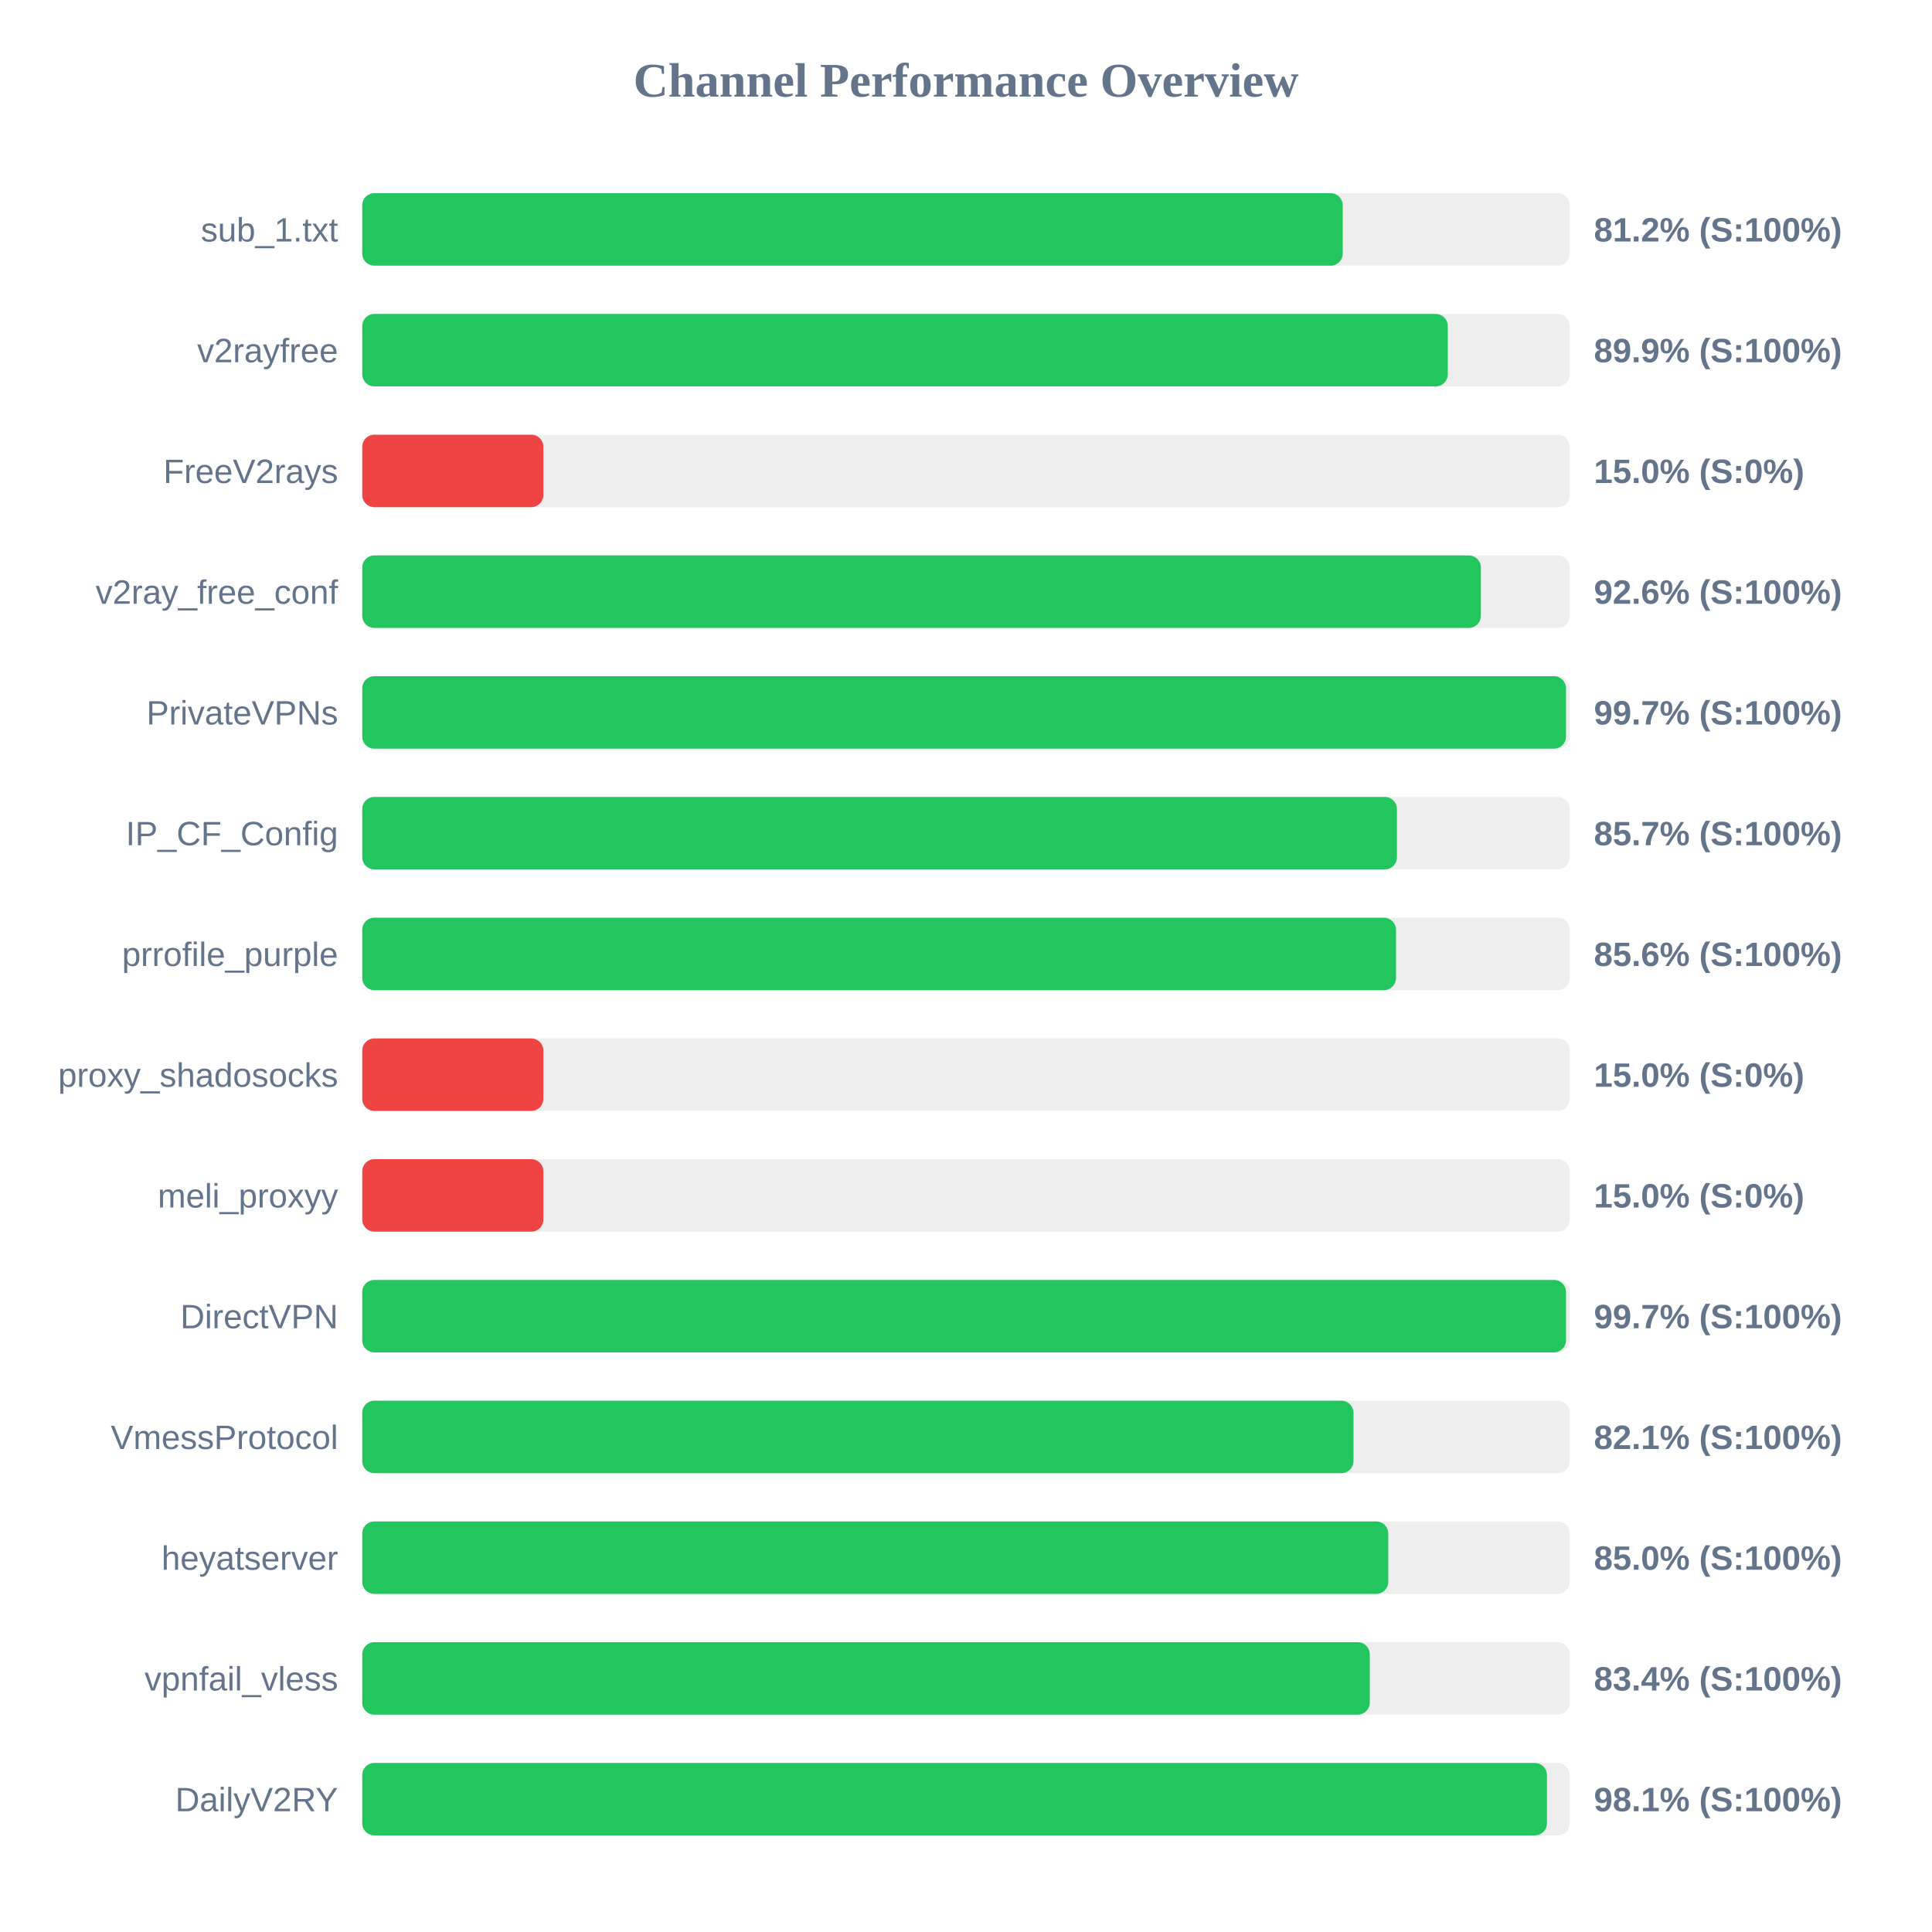
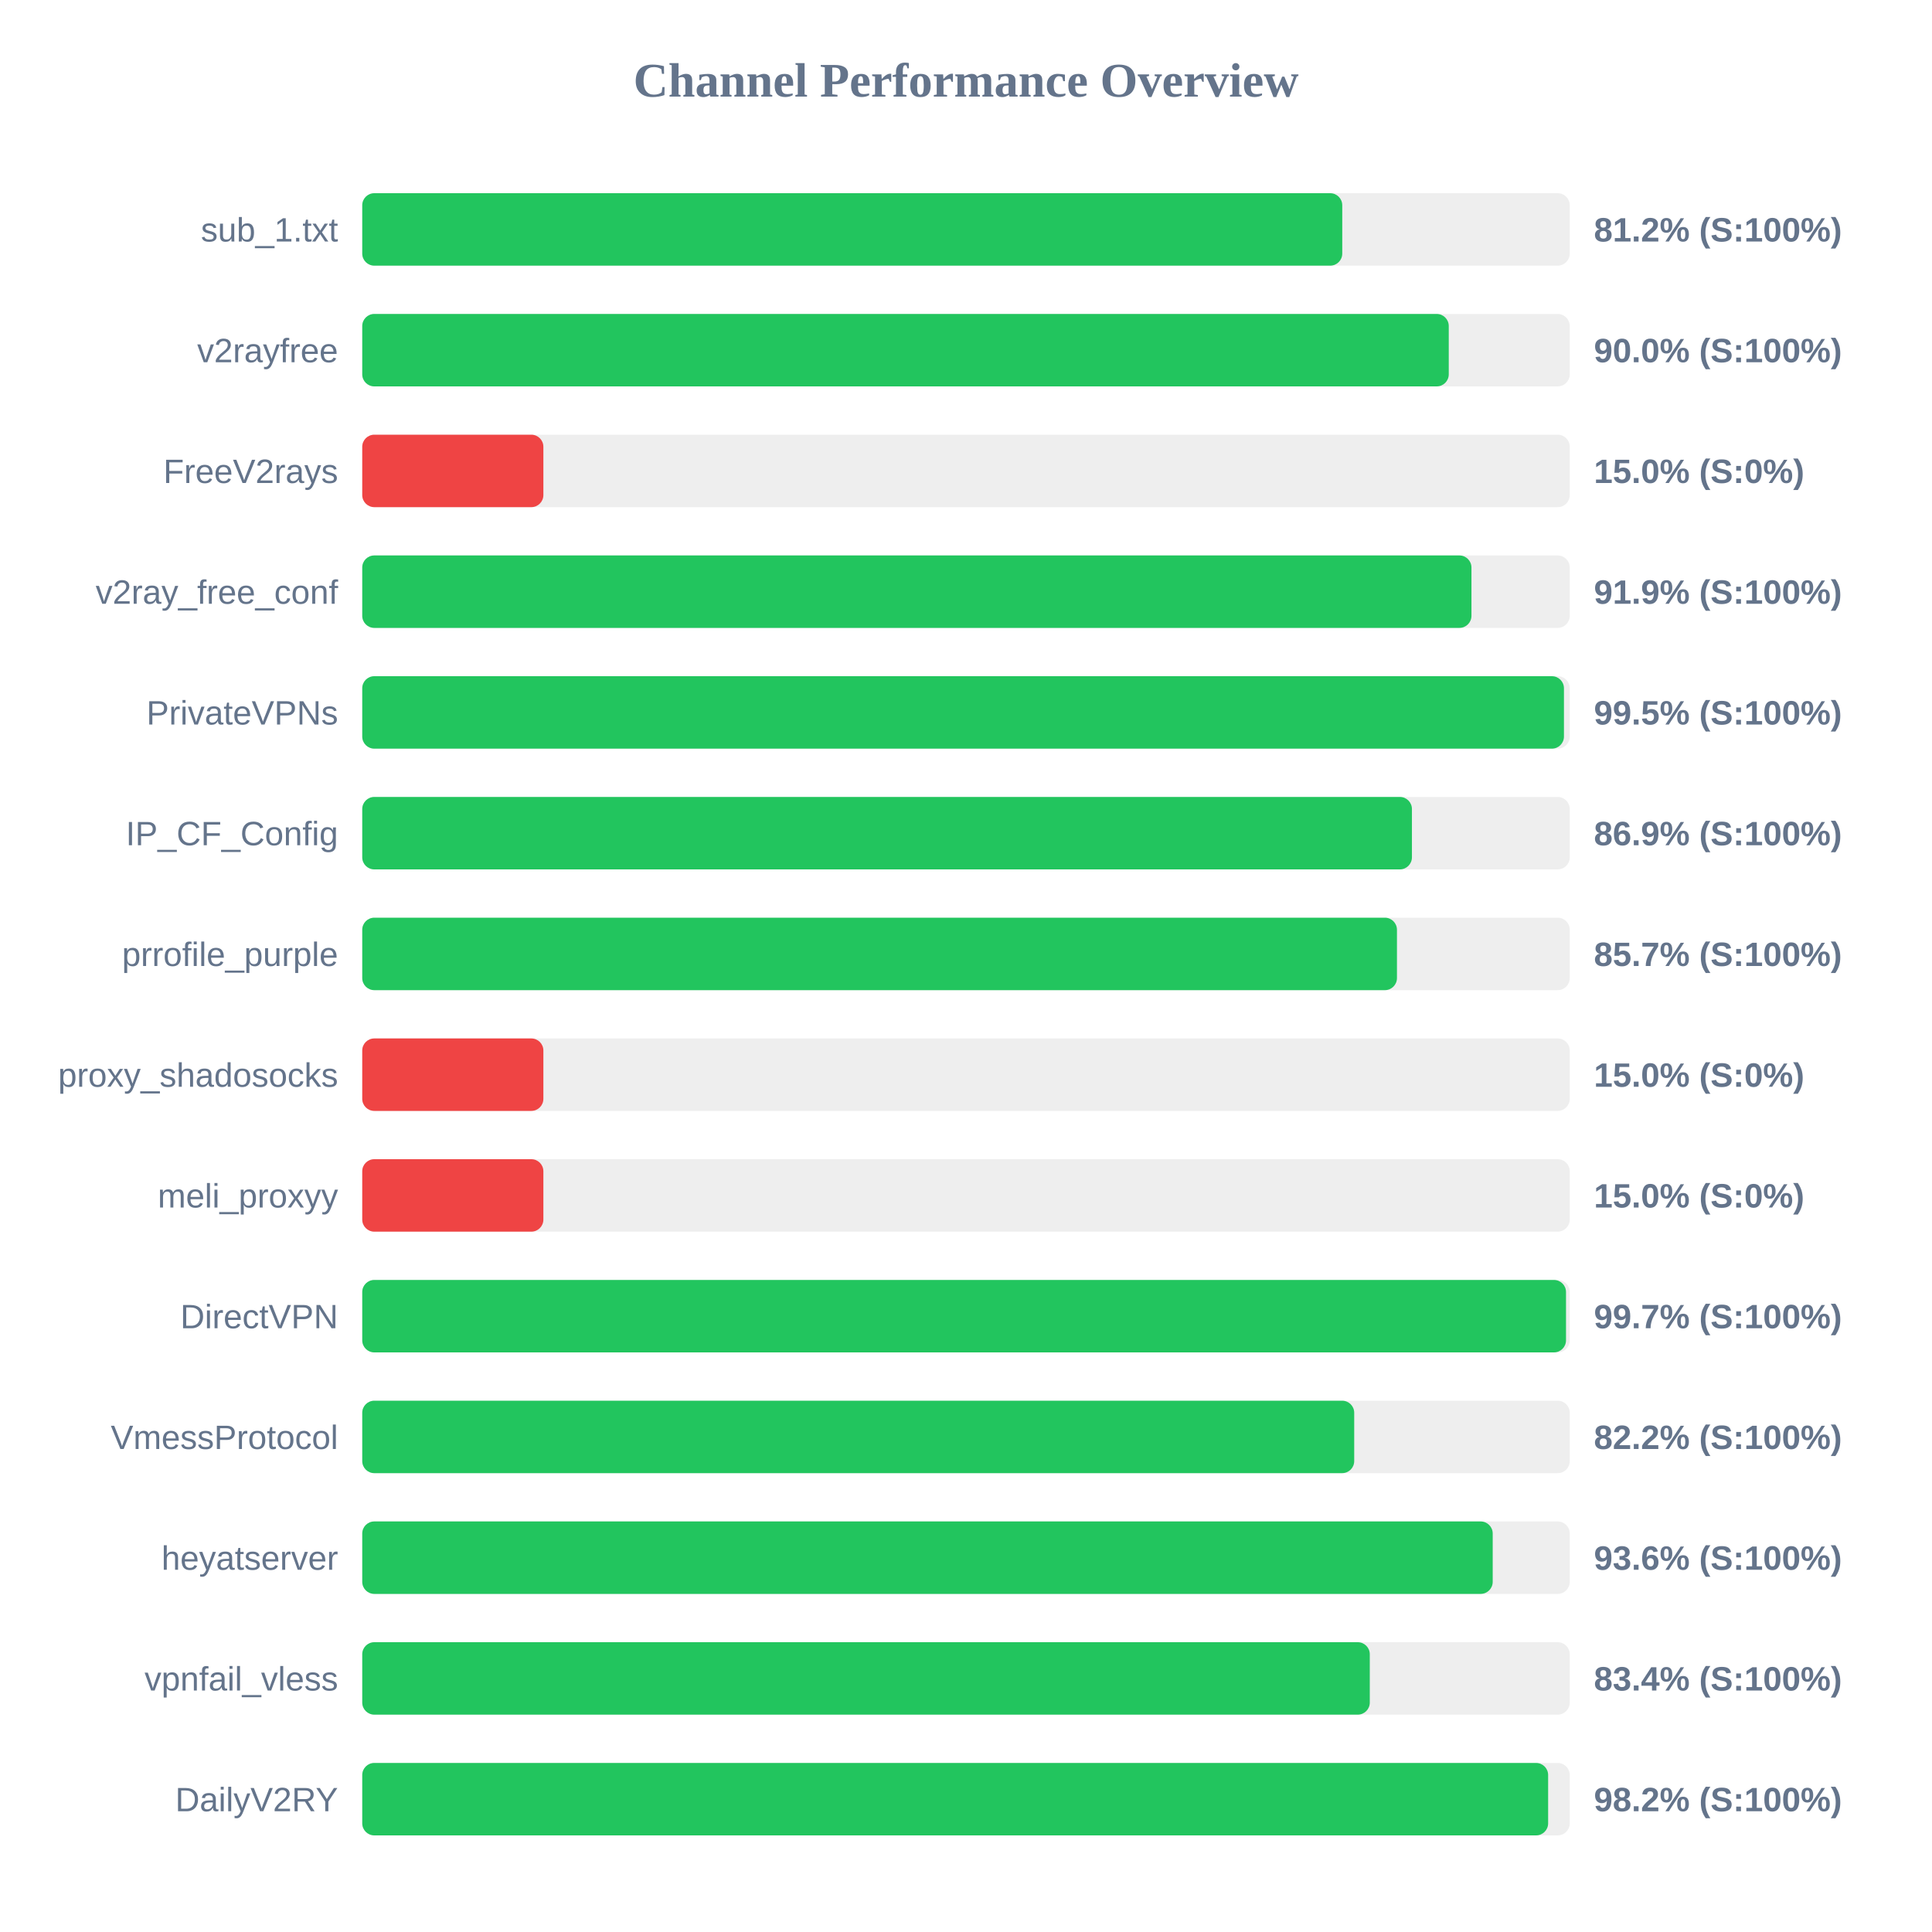
<svg xmlns="http://www.w3.org/2000/svg" width="800" height="800" version="1.1">
  <style>
        .row { font: 14px Arial; fill: #64748b; }
        .score { font: bold 14px Arial; fill: #64748b; }
    </style>
  <text x="400" y="40" text-anchor="middle" font-size="20px" font-weight="bold" fill="#64748b">Channel Performance Overview</text>
  <rect x="150" y="80" width="500" height="30" fill="#eee" rx="5" />
-   <rect x="150" y="80" width="406.0" height="30" fill="#22c55e" rx="5" />
+   <rect x="150" y="80" width="405.8" height="30" fill="#22c55e" rx="5" />
  <text x="140" y="100" text-anchor="end" class="row">sub_1.txt</text>
  <text x="660" y="100" text-anchor="start" class="score">81.2% (S:100%)</text>
  <rect x="150" y="130" width="500" height="30" fill="#eee" rx="5" />
-   <rect x="150" y="130" width="449.5" height="30" fill="#22c55e" rx="5" />
+   <rect x="150" y="130" width="449.9" height="30" fill="#22c55e" rx="5" />
  <text x="140" y="150" text-anchor="end" class="row">v2rayfree</text>
-   <text x="660" y="150" text-anchor="start" class="score">89.9% (S:100%)</text>
+   <text x="660" y="150" text-anchor="start" class="score">90.0% (S:100%)</text>
  <rect x="150" y="180" width="500" height="30" fill="#eee" rx="5" />
  <rect x="150" y="180" width="75.0" height="30" fill="#ef4444" rx="5" />
  <text x="140" y="200" text-anchor="end" class="row">FreeV2rays</text>
  <text x="660" y="200" text-anchor="start" class="score">15.0% (S:0%)</text>
  <rect x="150" y="230" width="500" height="30" fill="#eee" rx="5" />
-   <rect x="150" y="230" width="463.2" height="30" fill="#22c55e" rx="5" />
+   <rect x="150" y="230" width="459.3" height="30" fill="#22c55e" rx="5" />
  <text x="140" y="250" text-anchor="end" class="row">v2ray_free_conf</text>
-   <text x="660" y="250" text-anchor="start" class="score">92.6% (S:100%)</text>
+   <text x="660" y="250" text-anchor="start" class="score">91.9% (S:100%)</text>
  <rect x="150" y="280" width="500" height="30" fill="#eee" rx="5" />
-   <rect x="150" y="280" width="498.45" height="30" fill="#22c55e" rx="5" />
+   <rect x="150" y="280" width="497.6" height="30" fill="#22c55e" rx="5" />
  <text x="140" y="300" text-anchor="end" class="row">PrivateVPNs</text>
-   <text x="660" y="300" text-anchor="start" class="score">99.7% (S:100%)</text>
+   <text x="660" y="300" text-anchor="start" class="score">99.5% (S:100%)</text>
  <rect x="150" y="330" width="500" height="30" fill="#eee" rx="5" />
-   <rect x="150" y="330" width="428.45" height="30" fill="#22c55e" rx="5" />
+   <rect x="150" y="330" width="434.65" height="30" fill="#22c55e" rx="5" />
  <text x="140" y="350" text-anchor="end" class="row">IP_CF_Config</text>
-   <text x="660" y="350" text-anchor="start" class="score">85.7% (S:100%)</text>
+   <text x="660" y="350" text-anchor="start" class="score">86.9% (S:100%)</text>
  <rect x="150" y="380" width="500" height="30" fill="#eee" rx="5" />
-   <rect x="150" y="380" width="428.05" height="30" fill="#22c55e" rx="5" />
+   <rect x="150" y="380" width="428.45" height="30" fill="#22c55e" rx="5" />
  <text x="140" y="400" text-anchor="end" class="row">prrofile_purple</text>
-   <text x="660" y="400" text-anchor="start" class="score">85.6% (S:100%)</text>
+   <text x="660" y="400" text-anchor="start" class="score">85.7% (S:100%)</text>
  <rect x="150" y="430" width="500" height="30" fill="#eee" rx="5" />
  <rect x="150" y="430" width="75.0" height="30" fill="#ef4444" rx="5" />
  <text x="140" y="450" text-anchor="end" class="row">proxy_shadosocks</text>
  <text x="660" y="450" text-anchor="start" class="score">15.0% (S:0%)</text>
  <rect x="150" y="480" width="500" height="30" fill="#eee" rx="5" />
  <rect x="150" y="480" width="75.0" height="30" fill="#ef4444" rx="5" />
  <text x="140" y="500" text-anchor="end" class="row">meli_proxyy</text>
  <text x="660" y="500" text-anchor="start" class="score">15.0% (S:0%)</text>
  <rect x="150" y="530" width="500" height="30" fill="#eee" rx="5" />
  <rect x="150" y="530" width="498.45" height="30" fill="#22c55e" rx="5" />
  <text x="140" y="550" text-anchor="end" class="row">DirectVPN</text>
  <text x="660" y="550" text-anchor="start" class="score">99.7% (S:100%)</text>
  <rect x="150" y="580" width="500" height="30" fill="#eee" rx="5" />
-   <rect x="150" y="580" width="410.45" height="30" fill="#22c55e" rx="5" />
+   <rect x="150" y="580" width="410.75" height="30" fill="#22c55e" rx="5" />
  <text x="140" y="600" text-anchor="end" class="row">VmessProtocol</text>
-   <text x="660" y="600" text-anchor="start" class="score">82.1% (S:100%)</text>
+   <text x="660" y="600" text-anchor="start" class="score">82.2% (S:100%)</text>
  <rect x="150" y="630" width="500" height="30" fill="#eee" rx="5" />
-   <rect x="150" y="630" width="424.85" height="30" fill="#22c55e" rx="5" />
+   <rect x="150" y="630" width="468.1" height="30" fill="#22c55e" rx="5" />
  <text x="140" y="650" text-anchor="end" class="row">heyatserver</text>
-   <text x="660" y="650" text-anchor="start" class="score">85.0% (S:100%)</text>
+   <text x="660" y="650" text-anchor="start" class="score">93.6% (S:100%)</text>
  <rect x="150" y="680" width="500" height="30" fill="#eee" rx="5" />
  <rect x="150" y="680" width="417.2" height="30" fill="#22c55e" rx="5" />
  <text x="140" y="700" text-anchor="end" class="row">vpnfail_vless</text>
  <text x="660" y="700" text-anchor="start" class="score">83.4% (S:100%)</text>
  <rect x="150" y="730" width="500" height="30" fill="#eee" rx="5" />
-   <rect x="150" y="730" width="490.55" height="30" fill="#22c55e" rx="5" />
+   <rect x="150" y="730" width="491.05" height="30" fill="#22c55e" rx="5" />
  <text x="140" y="750" text-anchor="end" class="row">DailyV2RY</text>
-   <text x="660" y="750" text-anchor="start" class="score">98.1% (S:100%)</text>
+   <text x="660" y="750" text-anchor="start" class="score">98.2% (S:100%)</text>
</svg>
